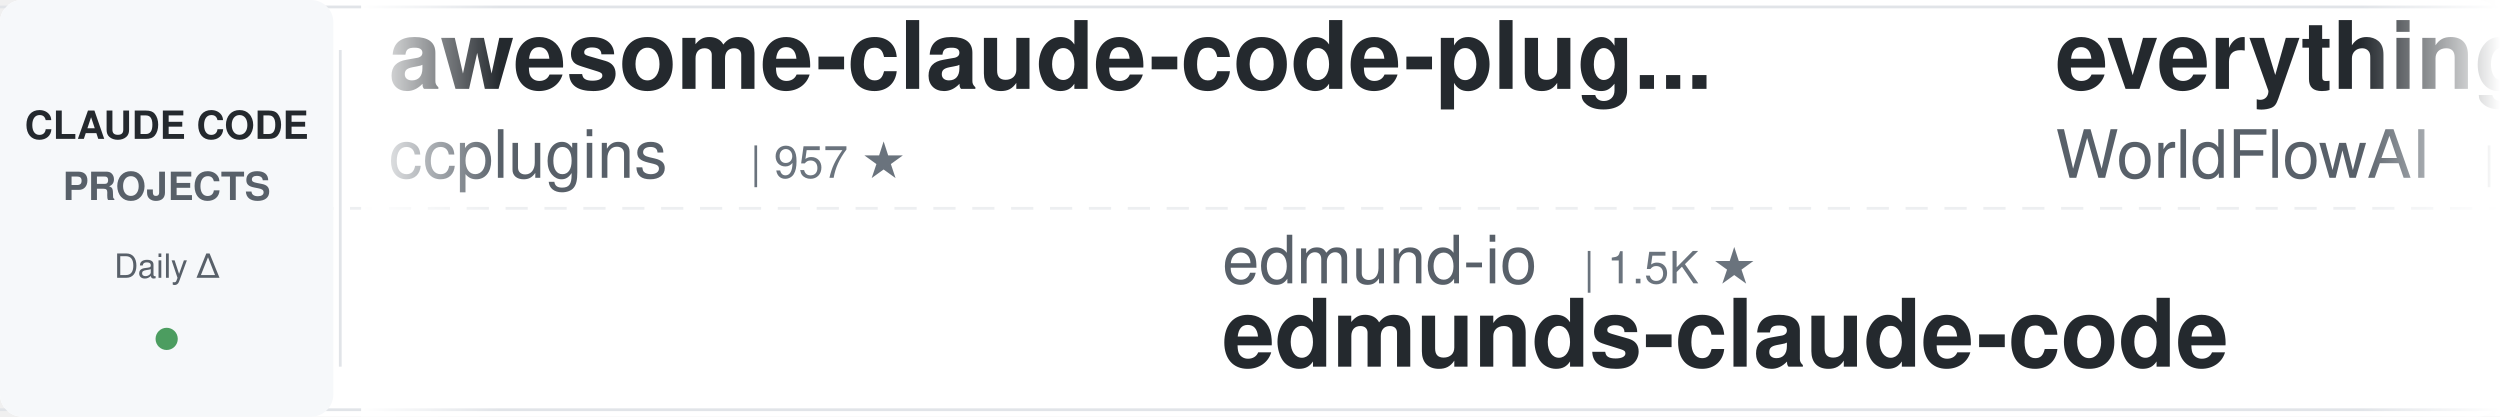
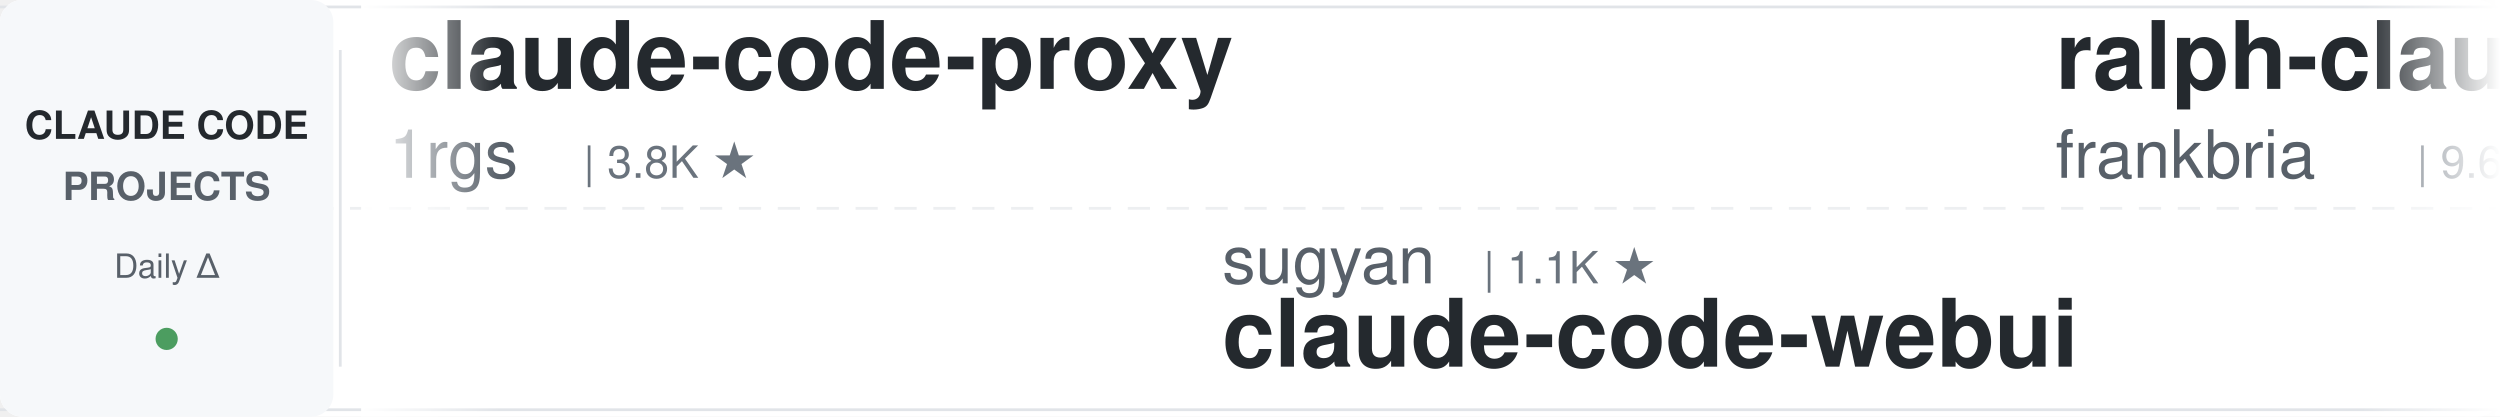
<svg xmlns="http://www.w3.org/2000/svg" width="900" height="150">
  <defs>
    <linearGradient id="awesomeLeftFade" x1="0%" y1="0%" x2="100%" y2="0%">
      <stop offset="0%" style="stop-color:#ffffff;stop-opacity:1" />
      <stop offset="100%" style="stop-color:#ffffff;stop-opacity:0" />
    </linearGradient>
    <linearGradient id="awesomeRightFade" x1="0%" y1="0%" x2="100%" y2="0%">
      <stop offset="0%" style="stop-color:#ffffff;stop-opacity:0" />
      <stop offset="100%" style="stop-color:#ffffff;stop-opacity:1" />
    </linearGradient>
  </defs>
  <rect width="900" height="150" fill="#ffffff" rx="8" />
  <rect x="0" y="2" width="900" height="1" fill="#e1e4e8" />
  <rect x="0" y="147" width="900" height="1" fill="#e1e4e8" />
  <line x1="0" y1="75" x2="900" y2="75" stroke="#e1e4e8" stroke-width="1" stroke-dasharray="8 6" opacity="0.6" />
  <rect x="0" y="0" width="120" height="150" fill="#f6f8fa" rx="8" />
  <text x="60" y="50" font-family="-apple-system, BlinkMacSystemFont, 'Segoe UI', Helvetica, Arial, sans-serif" font-size="14" font-weight="600" fill="#24292e" text-anchor="middle">CLAUDE CODE</text>
  <text x="60" y="72" font-family="-apple-system, BlinkMacSystemFont, 'Segoe UI', Helvetica, Arial, sans-serif" font-size="14" font-weight="600" fill="#586069" text-anchor="middle">PROJECTS</text>
  <text x="60" y="100" font-family="-apple-system, BlinkMacSystemFont, 'Segoe UI', Helvetica, Arial, sans-serif" font-size="12" font-weight="500" fill="#586069" text-anchor="middle">Daily Δ</text>
  <circle cx="60" cy="122" r="4" fill="#22863a" opacity="0.8" />
  <rect x="122" y="18" width="1" height="114" fill="#e1e4e8" />
  <clipPath id="awesomeTickerClip">
    <rect x="130" y="0" width="770" height="150" />
  </clipPath>
  <g clip-path="url(#awesomeTickerClip)">
    <g id="awesomeTickerItems">
      <animateTransform attributeName="transform" attributeType="XML" type="translate" from="0 0" to="-3000 0" dur="54s" repeatCount="indefinite" />
      <g transform="translate(0, 0)">
-         <text x="140" y="32" font-family="-apple-system, BlinkMacSystemFont, 'Segoe UI', Helvetica, Arial, sans-serif" font-size="34" font-weight="600" fill="#24292e">awesome-claude-code-plug...</text>
-         <text x="140" y="64" font-family="-apple-system, BlinkMacSystemFont, 'Segoe UI', Helvetica, Arial, sans-serif" font-size="24" font-weight="400" fill="#586069">ccplugins</text>
-         <text x="270" y="64" font-family="-apple-system, BlinkMacSystemFont, 'Segoe UI', Helvetica, Arial, sans-serif" font-size="16" font-weight="500" fill="#6a737d">| 957 ★</text>
+         <text x="140" y="32" font-family="-apple-system, BlinkMacSystemFont, 'Segoe UI', Helvetica, Arial, sans-serif" font-size="34" font-weight="600" fill="#24292e">claude-code-proxy</text>
+         <text x="140" y="64" font-family="-apple-system, BlinkMacSystemFont, 'Segoe UI', Helvetica, Arial, sans-serif" font-size="24" font-weight="400" fill="#586069">1rgs</text>
+         <text x="210" y="64" font-family="-apple-system, BlinkMacSystemFont, 'Segoe UI', Helvetica, Arial, sans-serif" font-size="16" font-weight="500" fill="#6a737d">| 3.8K ★</text>
      </g>
      <g transform="translate(300, 0)">
-         <text x="140" y="102" font-family="-apple-system, BlinkMacSystemFont, 'Segoe UI', Helvetica, Arial, sans-serif" font-size="24" font-weight="400" fill="#586069">edmund-io</text>
-         <text x="270" y="102" font-family="-apple-system, BlinkMacSystemFont, 'Segoe UI', Helvetica, Arial, sans-serif" font-size="16" font-weight="500" fill="#6a737d">| 1.5K ★</text>
-         <text x="140" y="132" font-family="-apple-system, BlinkMacSystemFont, 'Segoe UI', Helvetica, Arial, sans-serif" font-size="34" font-weight="600" fill="#24292e">edmunds-claude-code</text>
+         <text x="140" y="102" font-family="-apple-system, BlinkMacSystemFont, 'Segoe UI', Helvetica, Arial, sans-serif" font-size="24" font-weight="400" fill="#586069">sugyan</text>
+         <text x="234" y="102" font-family="-apple-system, BlinkMacSystemFont, 'Segoe UI', Helvetica, Arial, sans-serif" font-size="16" font-weight="500" fill="#6a737d">| 1.1K ★</text>
+         <text x="140" y="132" font-family="-apple-system, BlinkMacSystemFont, 'Segoe UI', Helvetica, Arial, sans-serif" font-size="34" font-weight="600" fill="#24292e">claude-code-webui</text>
      </g>
      <g transform="translate(600, 0)">
-         <text x="140" y="32" font-family="-apple-system, BlinkMacSystemFont, 'Segoe UI', Helvetica, Arial, sans-serif" font-size="34" font-weight="600" fill="#24292e">everything-claude-code</text>
-         <text x="140" y="64" font-family="-apple-system, BlinkMacSystemFont, 'Segoe UI', Helvetica, Arial, sans-serif" font-size="24" font-weight="400" fill="#586069">WorldFlowAI</text>
-         <text x="294" y="64" font-family="-apple-system, BlinkMacSystemFont, 'Segoe UI', Helvetica, Arial, sans-serif" font-size="16" font-weight="500" fill="#6a737d">| 3.8K ★</text>
-         <text x="371" y="64" font-family="-apple-system, BlinkMacSystemFont, 'Segoe UI', Helvetica, Arial, sans-serif" font-size="16" font-weight="500" fill="#22863a"> +12</text>
+         <text x="140" y="32" font-family="-apple-system, BlinkMacSystemFont, 'Segoe UI', Helvetica, Arial, sans-serif" font-size="34" font-weight="600" fill="#24292e">ralph-claude-code</text>
+         <text x="140" y="64" font-family="-apple-system, BlinkMacSystemFont, 'Segoe UI', Helvetica, Arial, sans-serif" font-size="24" font-weight="400" fill="#586069">frankbria</text>
+         <text x="270" y="64" font-family="-apple-system, BlinkMacSystemFont, 'Segoe UI', Helvetica, Arial, sans-serif" font-size="16" font-weight="500" fill="#6a737d">| 9.6K ★</text>
      </g>
      <g transform="translate(900, 0)">
-         <text x="140" y="102" font-family="-apple-system, BlinkMacSystemFont, 'Segoe UI', Helvetica, Arial, sans-serif" font-size="24" font-weight="400" fill="#586069">Maciek-roboblog</text>
-         <text x="342" y="102" font-family="-apple-system, BlinkMacSystemFont, 'Segoe UI', Helvetica, Arial, sans-serif" font-size="16" font-weight="500" fill="#6a737d">| 8.7K ★</text>
-         <text x="140" y="132" font-family="-apple-system, BlinkMacSystemFont, 'Segoe UI', Helvetica, Arial, sans-serif" font-size="34" font-weight="600" fill="#24292e">Claude-Code-Usage-Monito...</text>
+         <text x="140" y="102" font-family="-apple-system, BlinkMacSystemFont, 'Segoe UI', Helvetica, Arial, sans-serif" font-size="24" font-weight="400" fill="#586069">LING71671</text>
+         <text x="270" y="102" font-family="-apple-system, BlinkMacSystemFont, 'Segoe UI', Helvetica, Arial, sans-serif" font-size="16" font-weight="500" fill="#6a737d">| 960 ★</text>
+         <text x="140" y="132" font-family="-apple-system, BlinkMacSystemFont, 'Segoe UI', Helvetica, Arial, sans-serif" font-size="34" font-weight="600" fill="#24292e">Open-ClaudeCode</text>
      </g>
      <g transform="translate(1200, 0)">
-         <text x="140" y="32" font-family="-apple-system, BlinkMacSystemFont, 'Segoe UI', Helvetica, Arial, sans-serif" font-size="34" font-weight="600" fill="#24292e">claude-code-spec-workflo...</text>
-         <text x="140" y="64" font-family="-apple-system, BlinkMacSystemFont, 'Segoe UI', Helvetica, Arial, sans-serif" font-size="24" font-weight="400" fill="#586069">Pimzino</text>
-         <text x="246" y="64" font-family="-apple-system, BlinkMacSystemFont, 'Segoe UI', Helvetica, Arial, sans-serif" font-size="16" font-weight="500" fill="#6a737d">| 3.9K ★</text>
+         <text x="140" y="32" font-family="-apple-system, BlinkMacSystemFont, 'Segoe UI', Helvetica, Arial, sans-serif" font-size="34" font-weight="600" fill="#24292e">Claude-Code-Source-Study</text>
+         <text x="140" y="64" font-family="-apple-system, BlinkMacSystemFont, 'Segoe UI', Helvetica, Arial, sans-serif" font-size="24" font-weight="400" fill="#586069">luyao618</text>
+         <text x="258" y="64" font-family="-apple-system, BlinkMacSystemFont, 'Segoe UI', Helvetica, Arial, sans-serif" font-size="16" font-weight="500" fill="#6a737d">| 1.7K ★</text>
      </g>
      <g transform="translate(1500, 0)">
-         <text x="140" y="102" font-family="-apple-system, BlinkMacSystemFont, 'Segoe UI', Helvetica, Arial, sans-serif" font-size="24" font-weight="400" fill="#586069">Piebald-AI</text>
-         <text x="282" y="102" font-family="-apple-system, BlinkMacSystemFont, 'Segoe UI', Helvetica, Arial, sans-serif" font-size="16" font-weight="500" fill="#6a737d">| 12.8K ★</text>
-         <text x="140" y="132" font-family="-apple-system, BlinkMacSystemFont, 'Segoe UI', Helvetica, Arial, sans-serif" font-size="34" font-weight="600" fill="#24292e">claude-code-system-promp...</text>
+         <text x="140" y="102" font-family="-apple-system, BlinkMacSystemFont, 'Segoe UI', Helvetica, Arial, sans-serif" font-size="24" font-weight="400" fill="#586069">ChrisWiles</text>
+         <text x="282" y="102" font-family="-apple-system, BlinkMacSystemFont, 'Segoe UI', Helvetica, Arial, sans-serif" font-size="16" font-weight="500" fill="#6a737d">| 6.1K ★</text>
+         <text x="359" y="102" font-family="-apple-system, BlinkMacSystemFont, 'Segoe UI', Helvetica, Arial, sans-serif" font-size="16" font-weight="500" fill="#22863a"> +1</text>
+         <text x="140" y="132" font-family="-apple-system, BlinkMacSystemFont, 'Segoe UI', Helvetica, Arial, sans-serif" font-size="34" font-weight="600" fill="#24292e">claude-code-showcase</text>
      </g>
      <g transform="translate(1800, 0)">
-         <text x="140" y="32" font-family="-apple-system, BlinkMacSystemFont, 'Segoe UI', Helvetica, Arial, sans-serif" font-size="34" font-weight="600" fill="#24292e">claude-code-action</text>
-         <text x="140" y="64" font-family="-apple-system, BlinkMacSystemFont, 'Segoe UI', Helvetica, Arial, sans-serif" font-size="24" font-weight="400" fill="#586069">anthropics</text>
-         <text x="282" y="64" font-family="-apple-system, BlinkMacSystemFont, 'Segoe UI', Helvetica, Arial, sans-serif" font-size="16" font-weight="500" fill="#6a737d">| 9.3K ★</text>
-         <text x="359" y="64" font-family="-apple-system, BlinkMacSystemFont, 'Segoe UI', Helvetica, Arial, sans-serif" font-size="16" font-weight="500" fill="#22863a"> +17</text>
+         <text x="140" y="32" font-family="-apple-system, BlinkMacSystemFont, 'Segoe UI', Helvetica, Arial, sans-serif" font-size="34" font-weight="600" fill="#24292e">edmunds-claude-code</text>
+         <text x="140" y="64" font-family="-apple-system, BlinkMacSystemFont, 'Segoe UI', Helvetica, Arial, sans-serif" font-size="24" font-weight="400" fill="#586069">edmund-io</text>
+         <text x="270" y="64" font-family="-apple-system, BlinkMacSystemFont, 'Segoe UI', Helvetica, Arial, sans-serif" font-size="16" font-weight="500" fill="#6a737d">| 1.5K ★</text>
      </g>
      <g transform="translate(2100, 0)">
-         <text x="140" y="102" font-family="-apple-system, BlinkMacSystemFont, 'Segoe UI', Helvetica, Arial, sans-serif" font-size="24" font-weight="400" fill="#586069">overwirehq</text>
-         <text x="282" y="102" font-family="-apple-system, BlinkMacSystemFont, 'Segoe UI', Helvetica, Arial, sans-serif" font-size="16" font-weight="500" fill="#6a737d">| 2.8K ★</text>
-         <text x="140" y="132" font-family="-apple-system, BlinkMacSystemFont, 'Segoe UI', Helvetica, Arial, sans-serif" font-size="34" font-weight="600" fill="#24292e">claude-code-telegram</text>
+         <text x="140" y="102" font-family="-apple-system, BlinkMacSystemFont, 'Segoe UI', Helvetica, Arial, sans-serif" font-size="24" font-weight="400" fill="#586069">ding113</text>
+         <text x="246" y="102" font-family="-apple-system, BlinkMacSystemFont, 'Segoe UI', Helvetica, Arial, sans-serif" font-size="16" font-weight="500" fill="#6a737d">| 3.4K ★</text>
+         <text x="140" y="132" font-family="-apple-system, BlinkMacSystemFont, 'Segoe UI', Helvetica, Arial, sans-serif" font-size="34" font-weight="600" fill="#24292e">claude-code-hub</text>
      </g>
      <g transform="translate(2400, 0)">
-         <text x="140" y="32" font-family="-apple-system, BlinkMacSystemFont, 'Segoe UI', Helvetica, Arial, sans-serif" font-size="34" font-weight="600" fill="#24292e">Auto-claude-code-researc...</text>
-         <text x="140" y="64" font-family="-apple-system, BlinkMacSystemFont, 'Segoe UI', Helvetica, Arial, sans-serif" font-size="24" font-weight="400" fill="#586069">wanshuiyin</text>
-         <text x="282" y="64" font-family="-apple-system, BlinkMacSystemFont, 'Segoe UI', Helvetica, Arial, sans-serif" font-size="16" font-weight="500" fill="#6a737d">| 16.9K ★</text>
-         <text x="368" y="64" font-family="-apple-system, BlinkMacSystemFont, 'Segoe UI', Helvetica, Arial, sans-serif" font-size="16" font-weight="500" fill="#22863a"> +8</text>
+         <text x="140" y="32" font-family="-apple-system, BlinkMacSystemFont, 'Segoe UI', Helvetica, Arial, sans-serif" font-size="34" font-weight="600" fill="#24292e">claude-code-hooks-master...</text>
+         <text x="140" y="64" font-family="-apple-system, BlinkMacSystemFont, 'Segoe UI', Helvetica, Arial, sans-serif" font-size="24" font-weight="400" fill="#586069">disler</text>
+         <text x="234" y="64" font-family="-apple-system, BlinkMacSystemFont, 'Segoe UI', Helvetica, Arial, sans-serif" font-size="16" font-weight="500" fill="#6a737d">| 3.9K ★</text>
+         <text x="311" y="64" font-family="-apple-system, BlinkMacSystemFont, 'Segoe UI', Helvetica, Arial, sans-serif" font-size="16" font-weight="500" fill="#cb2431"> -1</text>
      </g>
      <g transform="translate(2700, 0)">
-         <text x="140" y="102" font-family="-apple-system, BlinkMacSystemFont, 'Segoe UI', Helvetica, Arial, sans-serif" font-size="24" font-weight="400" fill="#586069">fuergaosi233</text>
-         <text x="306" y="102" font-family="-apple-system, BlinkMacSystemFont, 'Segoe UI', Helvetica, Arial, sans-serif" font-size="16" font-weight="500" fill="#6a737d">| 2.8K ★</text>
-         <text x="140" y="132" font-family="-apple-system, BlinkMacSystemFont, 'Segoe UI', Helvetica, Arial, sans-serif" font-size="34" font-weight="600" fill="#24292e">claude-code-proxy</text>
+         <text x="140" y="102" font-family="-apple-system, BlinkMacSystemFont, 'Segoe UI', Helvetica, Arial, sans-serif" font-size="24" font-weight="400" fill="#586069">Pimzino</text>
+         <text x="246" y="102" font-family="-apple-system, BlinkMacSystemFont, 'Segoe UI', Helvetica, Arial, sans-serif" font-size="16" font-weight="500" fill="#6a737d">| 3.9K ★</text>
+         <text x="140" y="132" font-family="-apple-system, BlinkMacSystemFont, 'Segoe UI', Helvetica, Arial, sans-serif" font-size="34" font-weight="600" fill="#24292e">claude-code-spec-workflo...</text>
      </g>
      <g transform="translate(3000, 0)">
-         <text x="140" y="32" font-family="-apple-system, BlinkMacSystemFont, 'Segoe UI', Helvetica, Arial, sans-serif" font-size="34" font-weight="600" fill="#24292e">awesome-claude-code-plug...</text>
-         <text x="140" y="64" font-family="-apple-system, BlinkMacSystemFont, 'Segoe UI', Helvetica, Arial, sans-serif" font-size="24" font-weight="400" fill="#586069">ccplugins</text>
-         <text x="270" y="64" font-family="-apple-system, BlinkMacSystemFont, 'Segoe UI', Helvetica, Arial, sans-serif" font-size="16" font-weight="500" fill="#6a737d">| 957 ★</text>
+         <text x="140" y="32" font-family="-apple-system, BlinkMacSystemFont, 'Segoe UI', Helvetica, Arial, sans-serif" font-size="34" font-weight="600" fill="#24292e">claude-code-proxy</text>
+         <text x="140" y="64" font-family="-apple-system, BlinkMacSystemFont, 'Segoe UI', Helvetica, Arial, sans-serif" font-size="24" font-weight="400" fill="#586069">1rgs</text>
+         <text x="210" y="64" font-family="-apple-system, BlinkMacSystemFont, 'Segoe UI', Helvetica, Arial, sans-serif" font-size="16" font-weight="500" fill="#6a737d">| 3.8K ★</text>
      </g>
      <g transform="translate(3300, 0)">
-         <text x="140" y="102" font-family="-apple-system, BlinkMacSystemFont, 'Segoe UI', Helvetica, Arial, sans-serif" font-size="24" font-weight="400" fill="#586069">edmund-io</text>
-         <text x="270" y="102" font-family="-apple-system, BlinkMacSystemFont, 'Segoe UI', Helvetica, Arial, sans-serif" font-size="16" font-weight="500" fill="#6a737d">| 1.5K ★</text>
-         <text x="140" y="132" font-family="-apple-system, BlinkMacSystemFont, 'Segoe UI', Helvetica, Arial, sans-serif" font-size="34" font-weight="600" fill="#24292e">edmunds-claude-code</text>
+         <text x="140" y="102" font-family="-apple-system, BlinkMacSystemFont, 'Segoe UI', Helvetica, Arial, sans-serif" font-size="24" font-weight="400" fill="#586069">sugyan</text>
+         <text x="234" y="102" font-family="-apple-system, BlinkMacSystemFont, 'Segoe UI', Helvetica, Arial, sans-serif" font-size="16" font-weight="500" fill="#6a737d">| 1.1K ★</text>
+         <text x="140" y="132" font-family="-apple-system, BlinkMacSystemFont, 'Segoe UI', Helvetica, Arial, sans-serif" font-size="34" font-weight="600" fill="#24292e">claude-code-webui</text>
      </g>
      <g transform="translate(3600, 0)">
-         <text x="140" y="32" font-family="-apple-system, BlinkMacSystemFont, 'Segoe UI', Helvetica, Arial, sans-serif" font-size="34" font-weight="600" fill="#24292e">everything-claude-code</text>
-         <text x="140" y="64" font-family="-apple-system, BlinkMacSystemFont, 'Segoe UI', Helvetica, Arial, sans-serif" font-size="24" font-weight="400" fill="#586069">WorldFlowAI</text>
-         <text x="294" y="64" font-family="-apple-system, BlinkMacSystemFont, 'Segoe UI', Helvetica, Arial, sans-serif" font-size="16" font-weight="500" fill="#6a737d">| 3.8K ★</text>
-         <text x="371" y="64" font-family="-apple-system, BlinkMacSystemFont, 'Segoe UI', Helvetica, Arial, sans-serif" font-size="16" font-weight="500" fill="#22863a"> +12</text>
+         <text x="140" y="32" font-family="-apple-system, BlinkMacSystemFont, 'Segoe UI', Helvetica, Arial, sans-serif" font-size="34" font-weight="600" fill="#24292e">ralph-claude-code</text>
+         <text x="140" y="64" font-family="-apple-system, BlinkMacSystemFont, 'Segoe UI', Helvetica, Arial, sans-serif" font-size="24" font-weight="400" fill="#586069">frankbria</text>
+         <text x="270" y="64" font-family="-apple-system, BlinkMacSystemFont, 'Segoe UI', Helvetica, Arial, sans-serif" font-size="16" font-weight="500" fill="#6a737d">| 9.6K ★</text>
      </g>
      <g transform="translate(3900, 0)">
-         <text x="140" y="102" font-family="-apple-system, BlinkMacSystemFont, 'Segoe UI', Helvetica, Arial, sans-serif" font-size="24" font-weight="400" fill="#586069">Maciek-roboblog</text>
-         <text x="342" y="102" font-family="-apple-system, BlinkMacSystemFont, 'Segoe UI', Helvetica, Arial, sans-serif" font-size="16" font-weight="500" fill="#6a737d">| 8.7K ★</text>
-         <text x="140" y="132" font-family="-apple-system, BlinkMacSystemFont, 'Segoe UI', Helvetica, Arial, sans-serif" font-size="34" font-weight="600" fill="#24292e">Claude-Code-Usage-Monito...</text>
+         <text x="140" y="102" font-family="-apple-system, BlinkMacSystemFont, 'Segoe UI', Helvetica, Arial, sans-serif" font-size="24" font-weight="400" fill="#586069">LING71671</text>
+         <text x="270" y="102" font-family="-apple-system, BlinkMacSystemFont, 'Segoe UI', Helvetica, Arial, sans-serif" font-size="16" font-weight="500" fill="#6a737d">| 960 ★</text>
+         <text x="140" y="132" font-family="-apple-system, BlinkMacSystemFont, 'Segoe UI', Helvetica, Arial, sans-serif" font-size="34" font-weight="600" fill="#24292e">Open-ClaudeCode</text>
      </g>
    </g>
  </g>
  <rect x="130" y="0" width="50" height="150" fill="url(#awesomeLeftFade)" />
  <rect x="850" y="0" width="50" height="150" fill="url(#awesomeRightFade)" />
</svg>
